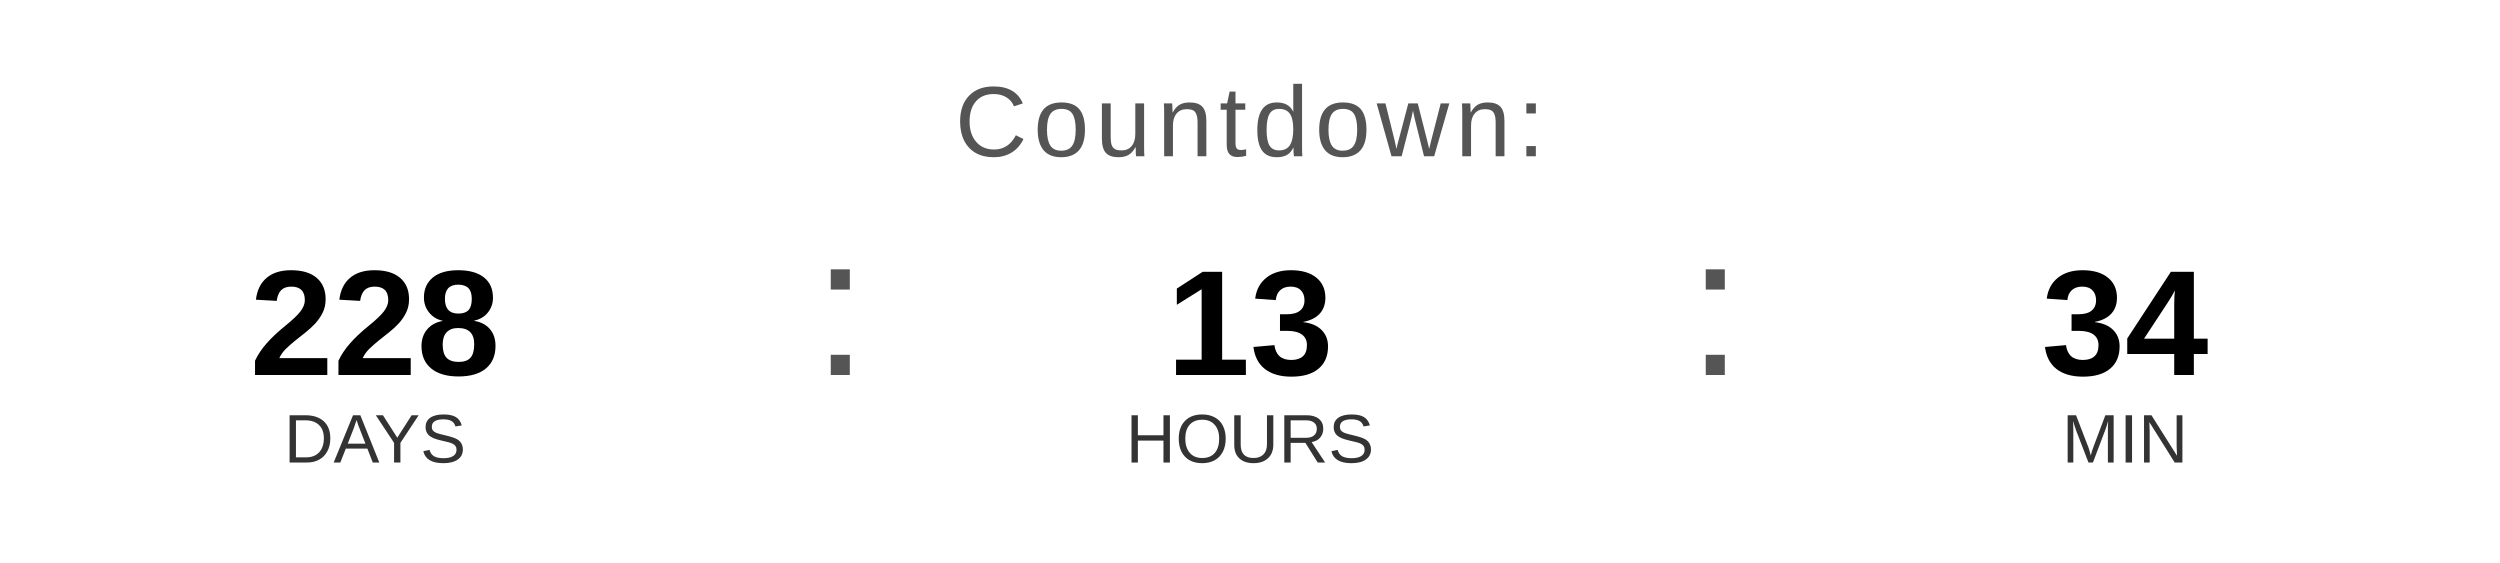
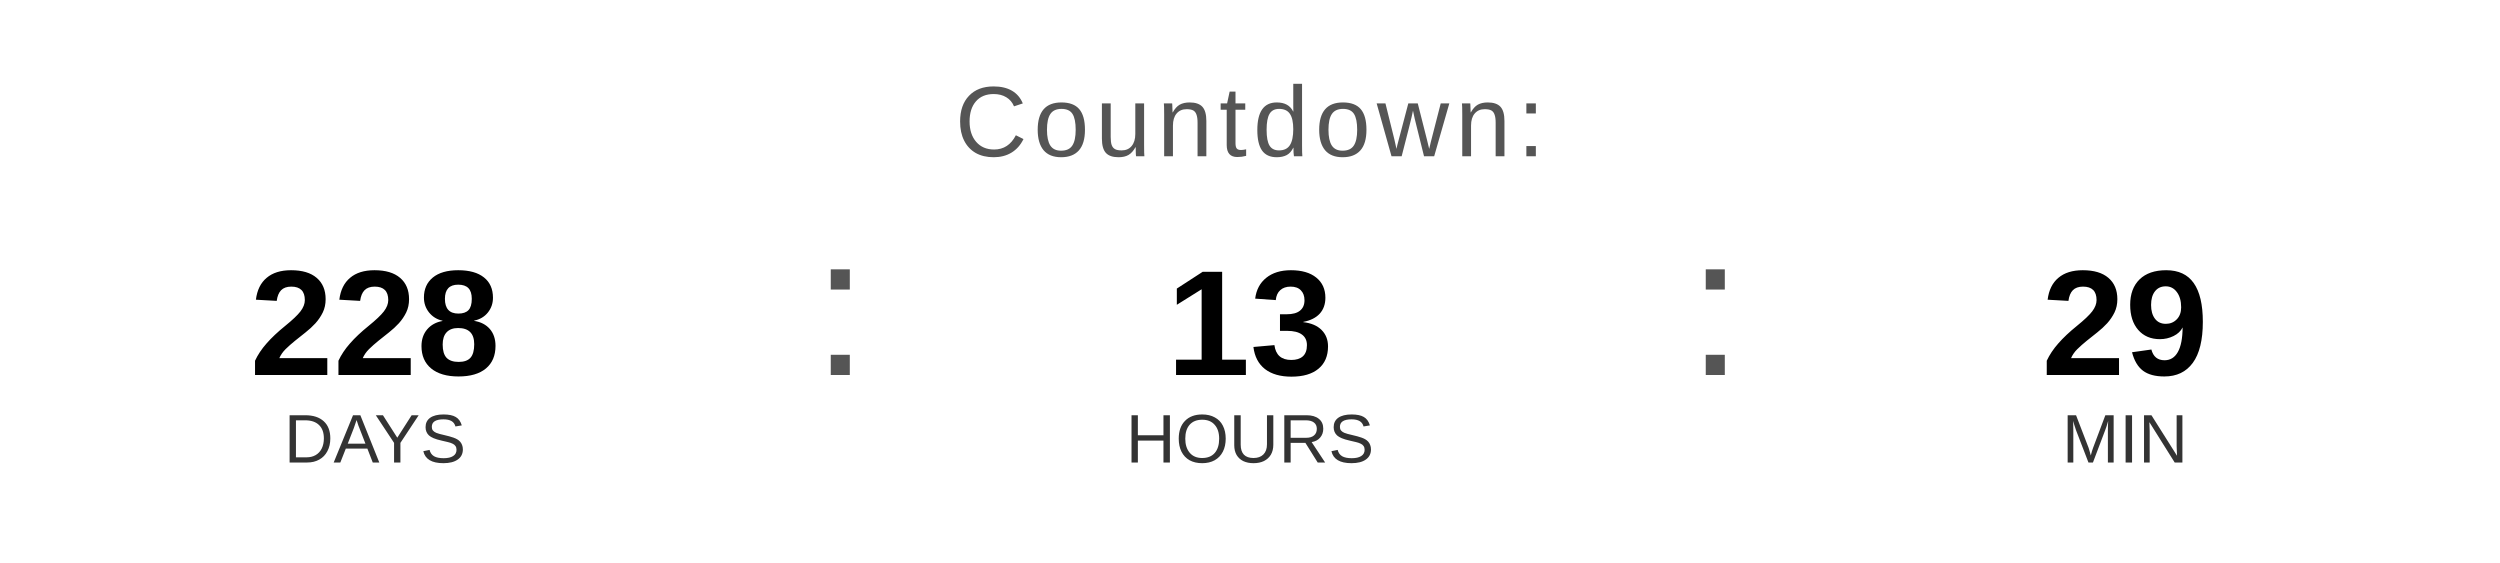
<svg xmlns="http://www.w3.org/2000/svg" width="400" height="90" viewBox="0 0 400 90">
  <text x="200" y="25" font-family="Arial, Helvetica, sans-serif" font-size="16" fill="#555555" text-anchor="middle" letter-spacing="1">
    Countdown:
  </text>
  <text x="60" y="60" font-family="Arial, Helvetica, sans-serif" font-size="24" font-weight="bold" fill="#000000" text-anchor="middle">228</text>
  <text x="60" y="74" font-family="Arial, Helvetica, sans-serif" font-size="11" fill="#333333" text-anchor="middle">DAYS</text>
  <text x="130" y="60" font-family="Arial, sans-serif" font-size="32" fill="#555555">:</text>
  <text x="200" y="60" font-family="Arial, Helvetica, sans-serif" font-size="24" font-weight="bold" fill="#000000" text-anchor="middle">13</text>
  <text x="200" y="74" font-family="Arial, Helvetica, sans-serif" font-size="11" fill="#333333" text-anchor="middle">HOURS</text>
  <text x="270" y="60" font-family="Arial, sans-serif" font-size="32" fill="#555555">:</text>
-   <text x="340" y="60" font-family="Arial, Helvetica, sans-serif" font-size="24" font-weight="bold" fill="#000000" text-anchor="middle">34</text>
+   <text x="340" y="60" font-family="Arial, Helvetica, sans-serif" font-size="24" font-weight="bold" fill="#000000" text-anchor="middle">29</text>
  <text x="340" y="74" font-family="Arial, Helvetica, sans-serif" font-size="11" fill="#333333" text-anchor="middle">MIN</text>
</svg>
